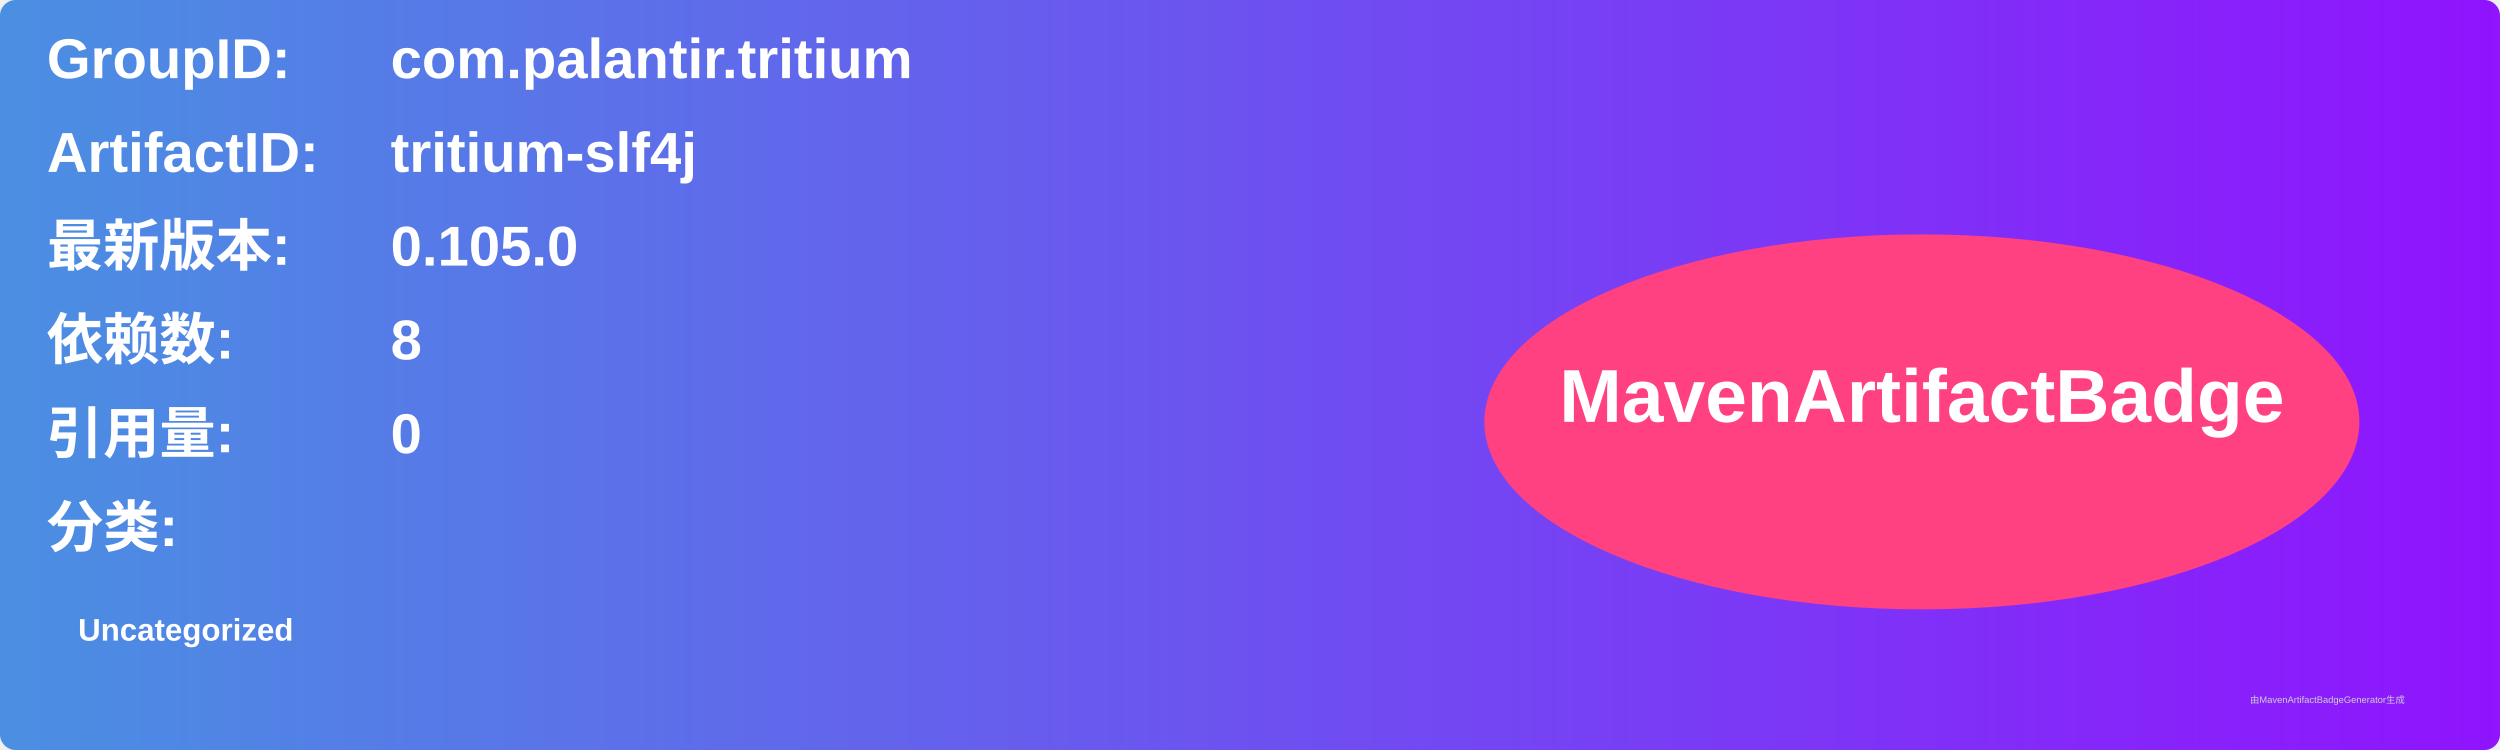
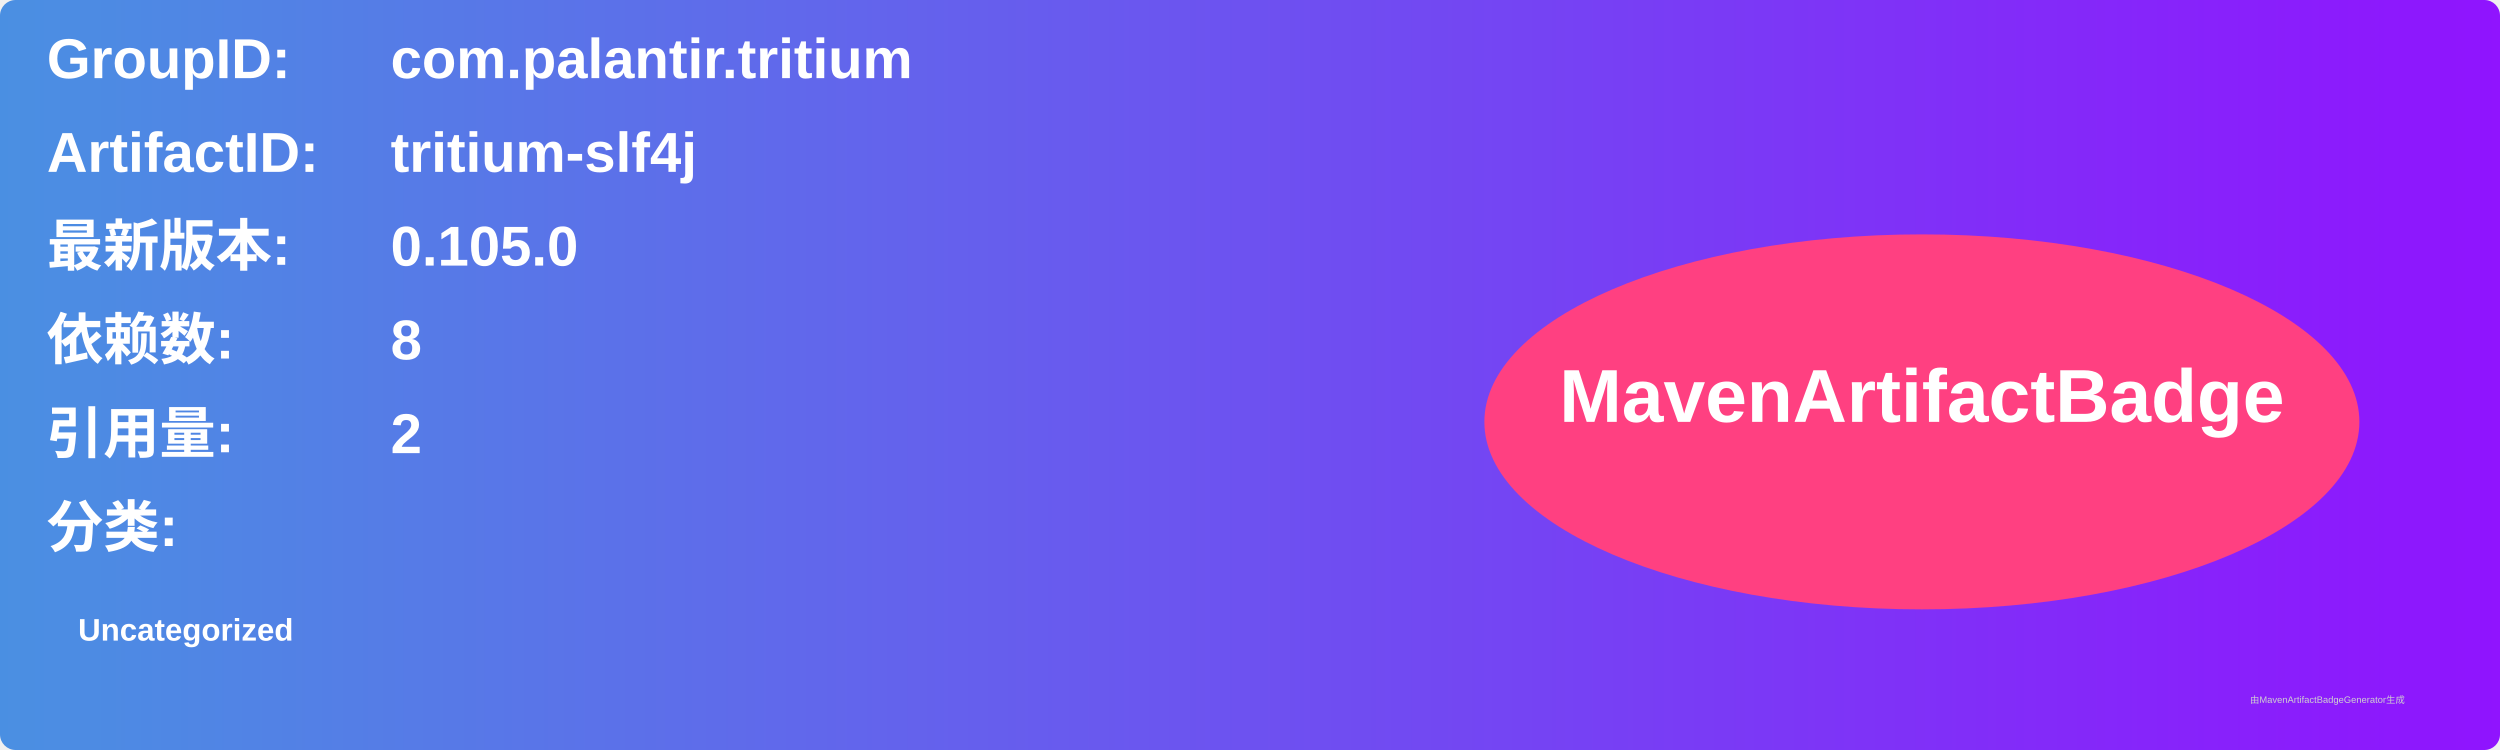
<svg xmlns="http://www.w3.org/2000/svg" width="800" height="240" viewBox="0 0 800 240">
  <linearGradient id="grad" x1="0%" y1="0%" x2="100%" y2="0%">
    <stop offset="0%" stop-color="#4a90e2" />
    <stop offset="100%" stop-color="#9013fe" />
  </linearGradient>
  <rect width="100%" height="100%" rx="5" ry="5" fill="url(#grad)" />
  <g transform="translate(15, 15)">
    <text x="0" y="10" font-family="Arial" font-size="18" fill="white" font-weight="bold" width="260">GroupID:</text>
    <text x="110" y="10" font-family="Arial" font-size="18" fill="white" font-weight="bold" width="460">com.palantir.tritium</text>
    <text x="0" y="40" font-family="Arial" font-size="18" fill="white" font-weight="bold" width="260">ArtifactID:</text>
    <text x="110" y="40" font-family="Arial" font-size="18" fill="white" font-weight="bold" width="460">tritium-slf4j</text>
    <text x="0" y="70" font-family="Arial" font-size="18" fill="white" font-weight="bold">最新版本:</text>
    <text x="110" y="70" font-family="Arial" font-size="18" fill="white" font-weight="bold">
      <tspan font-weight="bold">0.105.0</tspan>
    </text>
    <text x="0" y="100" font-family="Arial" font-size="18" fill="white" font-weight="bold">依赖数: </text>
    <text x="110" y="100" font-family="Arial" font-size="18" fill="white">
      <tspan font-weight="bold">8</tspan>
    </text>
    <text x="0" y="130" font-family="Arial" font-size="18" fill="white" font-weight="bold">引用量: </text>
    <text x="110" y="130" font-family="Arial" font-size="18" fill="white">
-       <tspan font-weight="bold">0</tspan>
+       <tspan font-weight="bold">2</tspan>
    </text>
    <text x="0" y="160" font-family="Arial" font-size="18" fill="white" font-weight="bold">分类:</text>
    <text x="10" y="190" font-family="Arial" font-size="10" fill="white">
      <tspan font-weight="bold">Uncategorized</tspan>
    </text>
    <ellipse cx="600" cy="120" rx="140" ry="60" fill="#ff4081" />
    <text x="600" y="120" text-anchor="middle" font-family="Arial" font-size="24" fill="white" font-weight="bold">MavenArtifactBadge</text>
  </g>
  <text x="720" y="225" font-family="Arial" font-size="3" fill="#d0d0d0">由MavenArtifactBadgeGenerator生成</text>
</svg>
